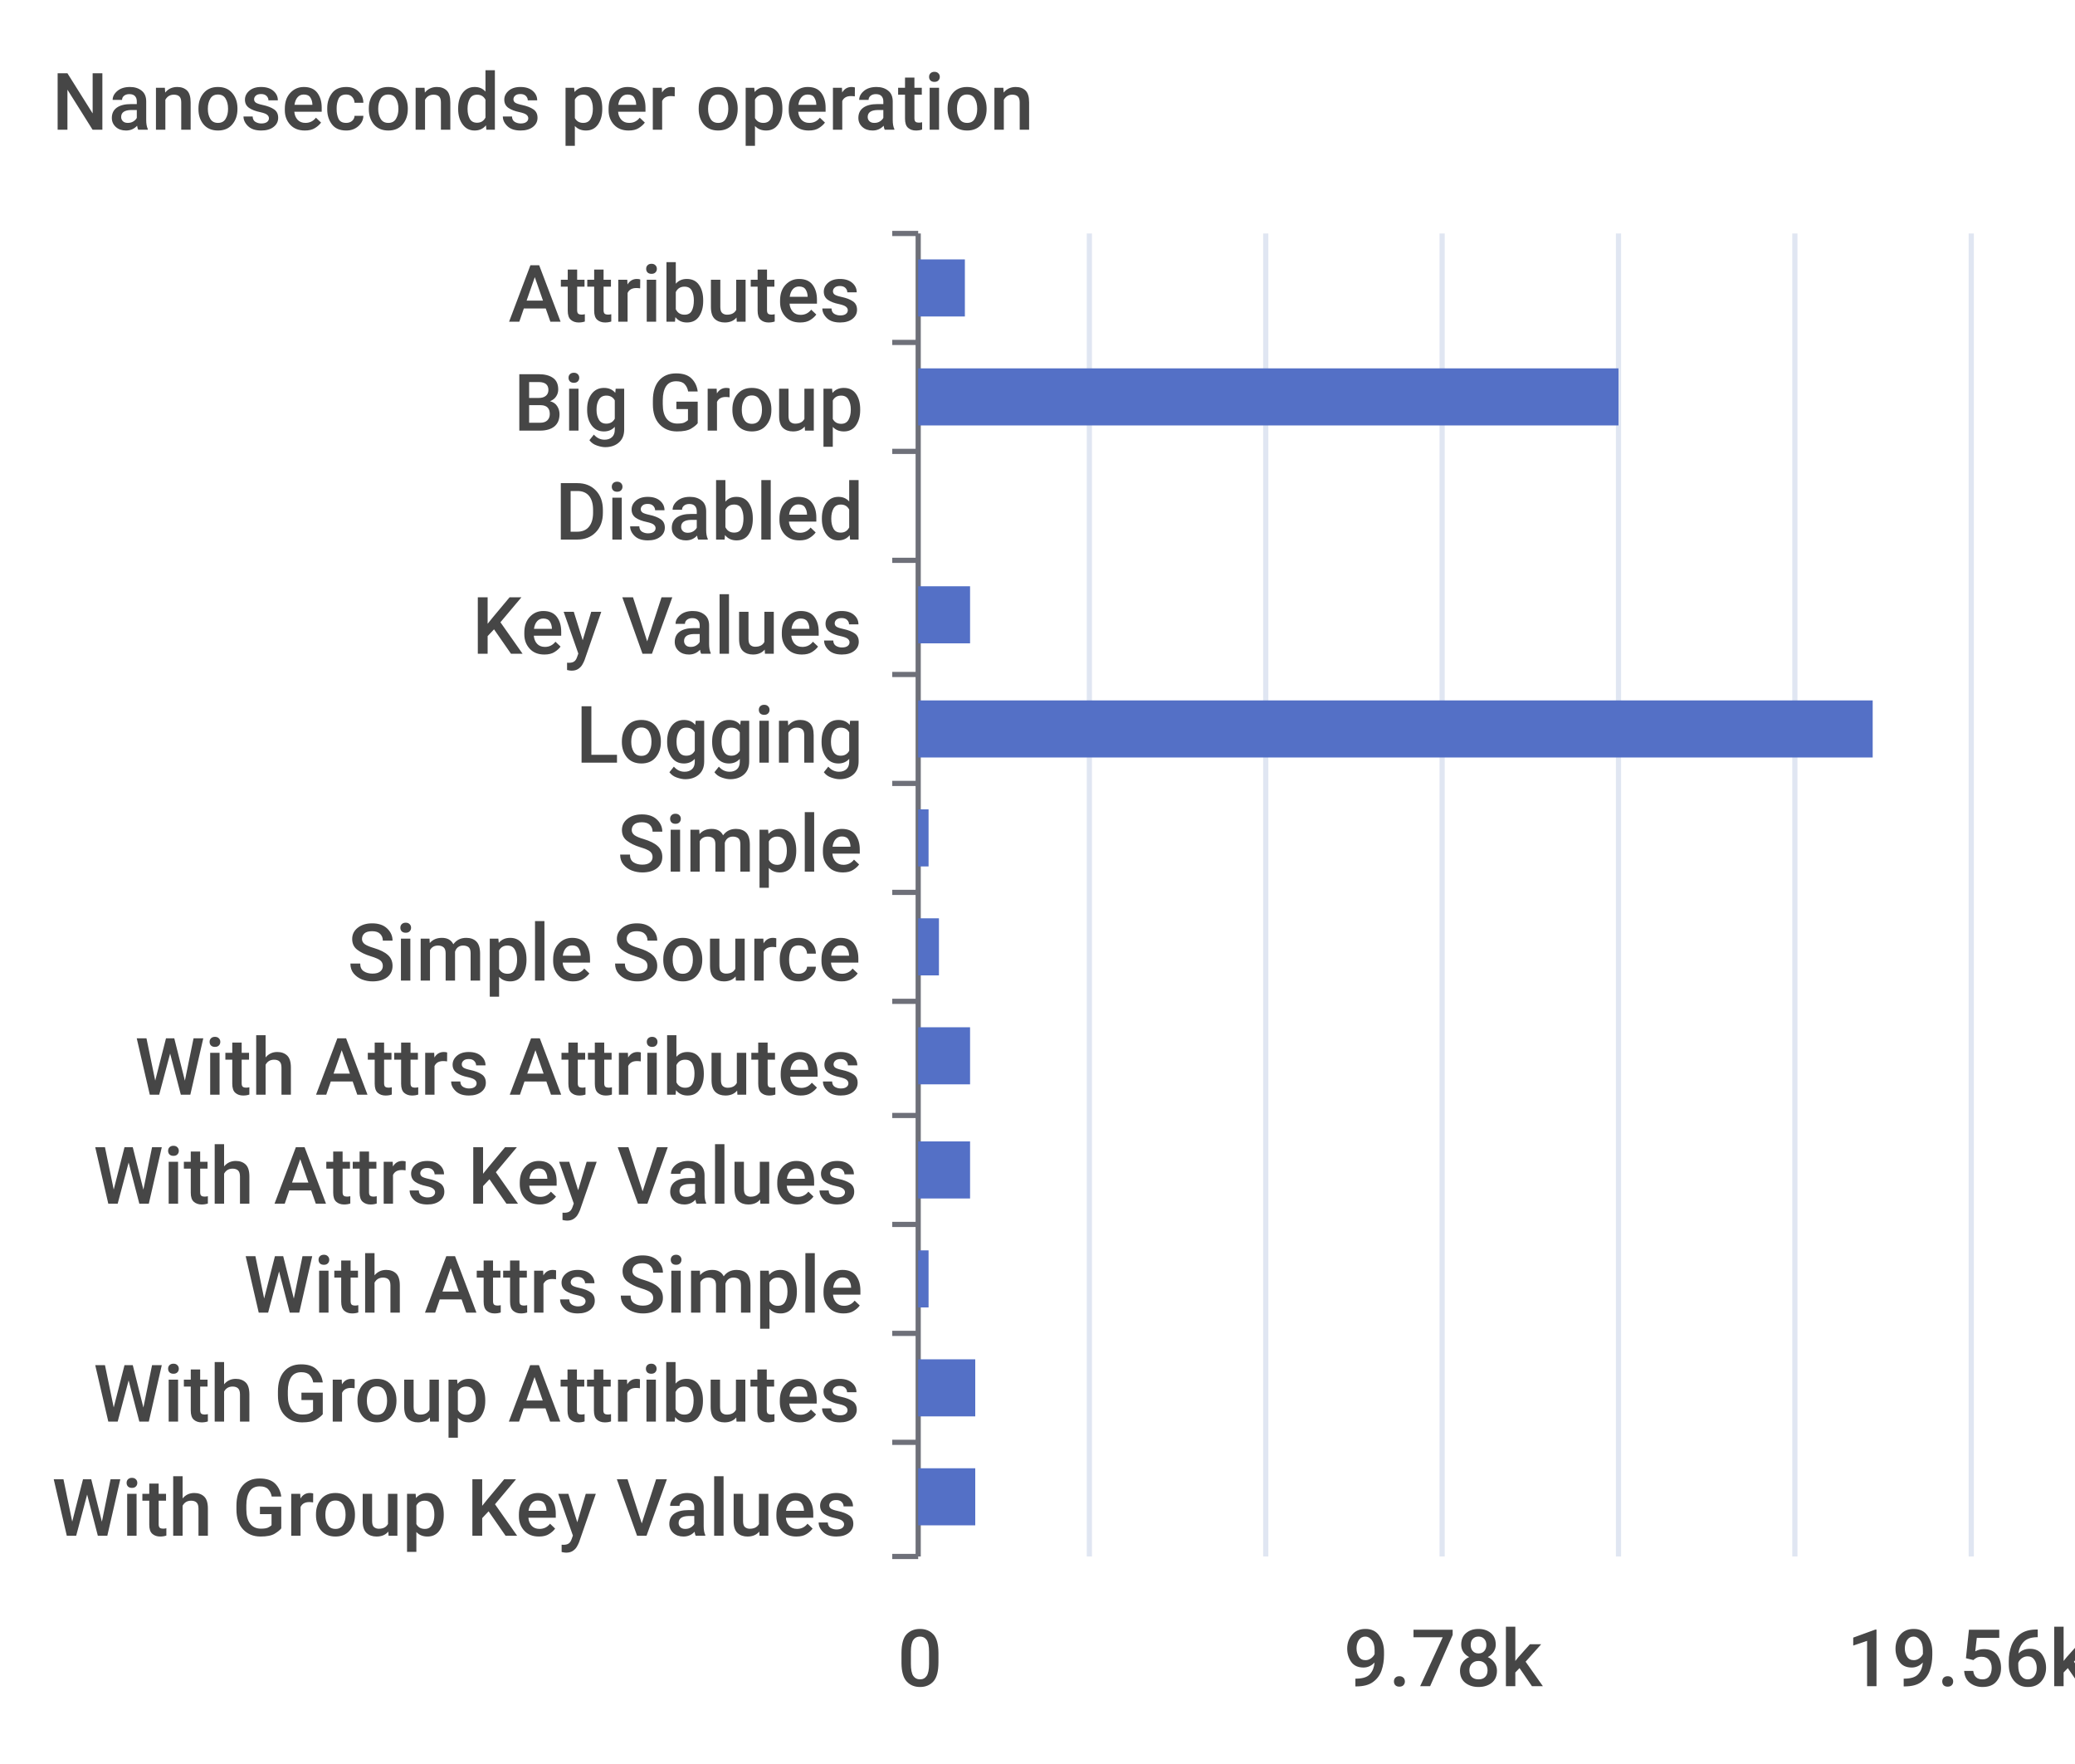
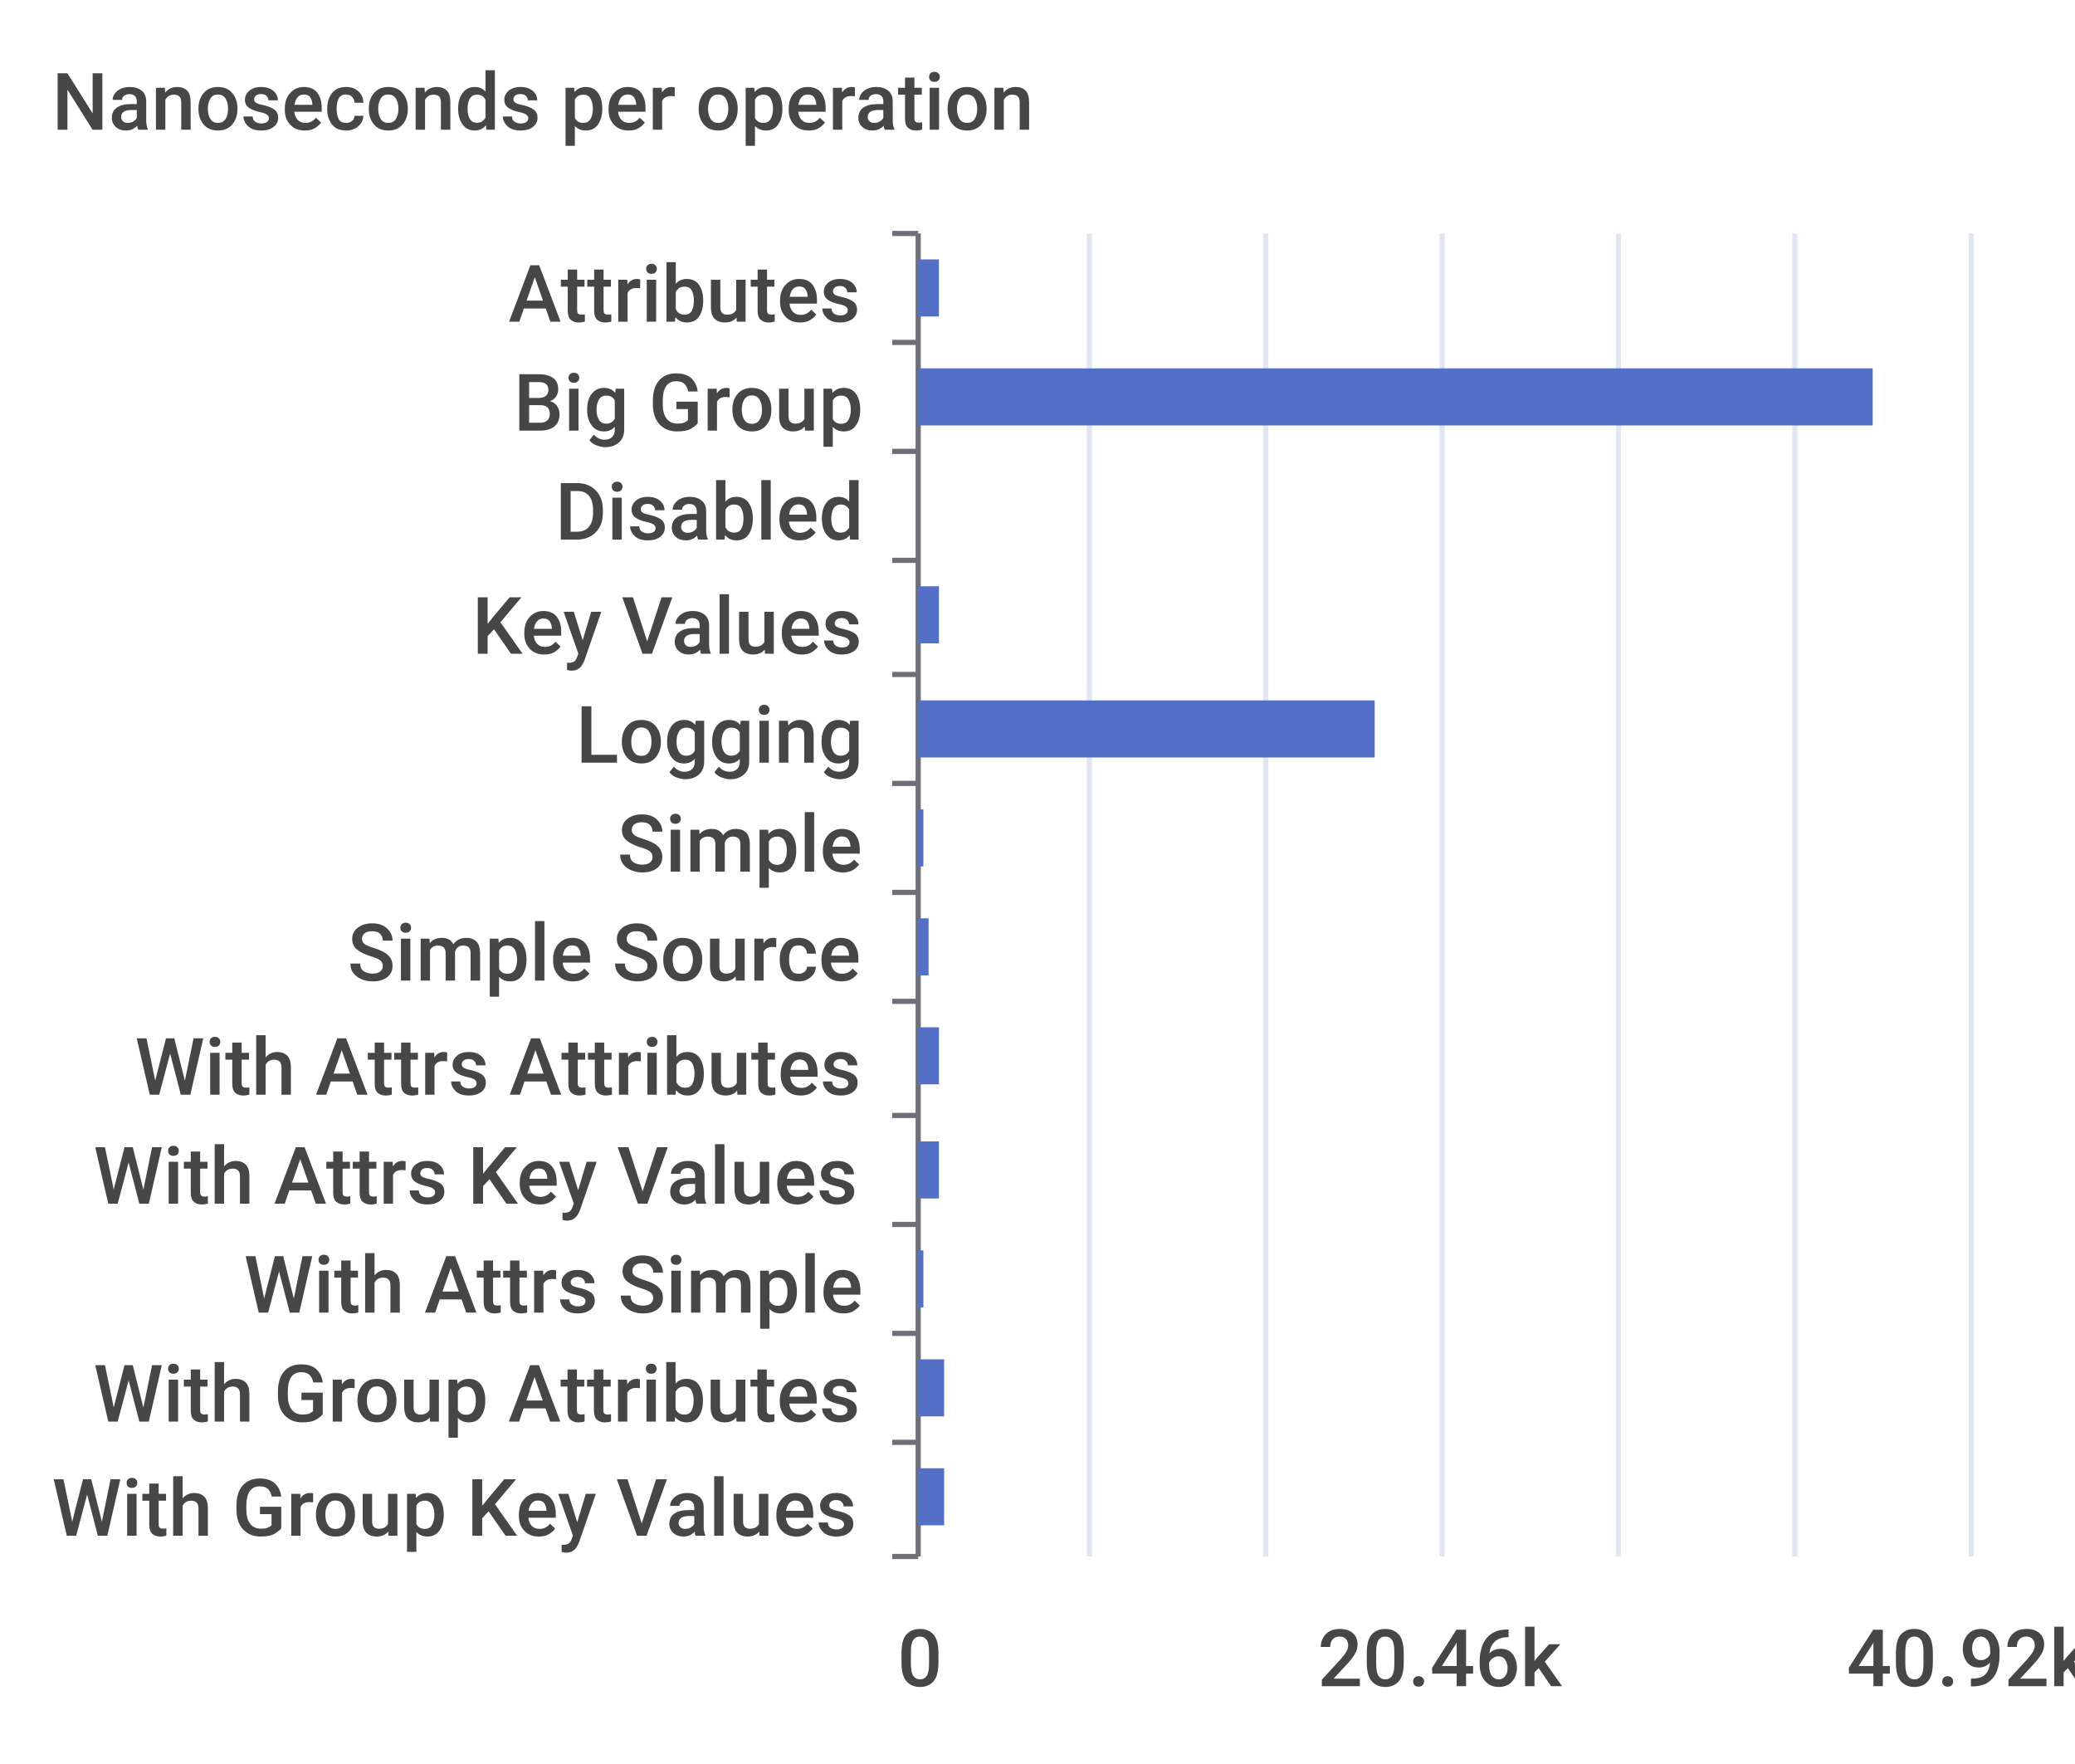
<svg xmlns="http://www.w3.org/2000/svg" width="400" height="340">\n<path d="M 0 0 L 400 0 L 400 340 L 0 340 L 0 0" style="stroke-width:0;stroke:none;fill:rgba(255,255,255,1.0)" />
  <text x="10" y="25" style="stroke-width:0;stroke:none;fill:rgba(70,70,70,1.0);font-size:15.3px;font-family:'Roboto Medium',sans-serif">Nanoseconds per operation</text>
  <path d="M 172 45 L 177 45" style="stroke-width:1;stroke:rgba(110,112,121,1.0);fill:none" />
  <path d="M 172 66 L 177 66" style="stroke-width:1;stroke:rgba(110,112,121,1.0);fill:none" />
  <path d="M 172 87 L 177 87" style="stroke-width:1;stroke:rgba(110,112,121,1.0);fill:none" />
  <path d="M 172 108 L 177 108" style="stroke-width:1;stroke:rgba(110,112,121,1.0);fill:none" />
  <path d="M 172 130 L 177 130" style="stroke-width:1;stroke:rgba(110,112,121,1.0);fill:none" />
  <path d="M 172 151 L 177 151" style="stroke-width:1;stroke:rgba(110,112,121,1.0);fill:none" />
  <path d="M 172 172 L 177 172" style="stroke-width:1;stroke:rgba(110,112,121,1.0);fill:none" />
  <path d="M 172 193 L 177 193" style="stroke-width:1;stroke:rgba(110,112,121,1.0);fill:none" />
  <path d="M 172 215 L 177 215" style="stroke-width:1;stroke:rgba(110,112,121,1.0);fill:none" />
  <path d="M 172 236 L 177 236" style="stroke-width:1;stroke:rgba(110,112,121,1.0);fill:none" />
  <path d="M 172 257 L 177 257" style="stroke-width:1;stroke:rgba(110,112,121,1.0);fill:none" />
  <path d="M 172 278 L 177 278" style="stroke-width:1;stroke:rgba(110,112,121,1.0);fill:none" />
  <path d="M 172 300 L 177 300" style="stroke-width:1;stroke:rgba(110,112,121,1.0);fill:none" />
  <path d="M 177 45 L 177 300" style="stroke-width:1;stroke:rgba(110,112,121,1.0);fill:none" />
  <text x="98" y="62" style="stroke-width:0;stroke:none;fill:rgba(70,70,70,1.0);font-size:15.3px;font-family:'Roboto Medium',sans-serif">Attributes</text>
  <text x="99" y="83" style="stroke-width:0;stroke:none;fill:rgba(70,70,70,1.0);font-size:15.3px;font-family:'Roboto Medium',sans-serif">Big Group</text>
  <text x="107" y="104" style="stroke-width:0;stroke:none;fill:rgba(70,70,70,1.0);font-size:15.3px;font-family:'Roboto Medium',sans-serif">Disabled</text>
  <text x="91" y="126" style="stroke-width:0;stroke:none;fill:rgba(70,70,70,1.0);font-size:15.3px;font-family:'Roboto Medium',sans-serif">Key Values</text>
  <text x="111" y="147" style="stroke-width:0;stroke:none;fill:rgba(70,70,70,1.0);font-size:15.3px;font-family:'Roboto Medium',sans-serif">Logging</text>
  <text x="119" y="168" style="stroke-width:0;stroke:none;fill:rgba(70,70,70,1.0);font-size:15.3px;font-family:'Roboto Medium',sans-serif">Simple</text>
  <text x="67" y="189" style="stroke-width:0;stroke:none;fill:rgba(70,70,70,1.0);font-size:15.3px;font-family:'Roboto Medium',sans-serif">Simple Source</text>
  <text x="26" y="211" style="stroke-width:0;stroke:none;fill:rgba(70,70,70,1.0);font-size:15.3px;font-family:'Roboto Medium',sans-serif">With Attrs Attributes</text>
  <text x="18" y="232" style="stroke-width:0;stroke:none;fill:rgba(70,70,70,1.0);font-size:15.3px;font-family:'Roboto Medium',sans-serif">With Attrs Key Values</text>
  <text x="47" y="253" style="stroke-width:0;stroke:none;fill:rgba(70,70,70,1.0);font-size:15.3px;font-family:'Roboto Medium',sans-serif">With Attrs Simple</text>
  <text x="18" y="274" style="stroke-width:0;stroke:none;fill:rgba(70,70,70,1.0);font-size:15.3px;font-family:'Roboto Medium',sans-serif">With Group Attributes</text>
  <text x="10" y="296" style="stroke-width:0;stroke:none;fill:rgba(70,70,70,1.0);font-size:15.3px;font-family:'Roboto Medium',sans-serif">With Group Key Values</text>
  <text x="173" y="325" style="stroke-width:0;stroke:none;fill:rgba(70,70,70,1.0);font-size:15.3px;font-family:'Roboto Medium',sans-serif">0</text>
-   <text x="259" y="325" style="stroke-width:0;stroke:none;fill:rgba(70,70,70,1.0);font-size:15.3px;font-family:'Roboto Medium',sans-serif">9.78k</text>
-   <text x="356" y="325" style="stroke-width:0;stroke:none;fill:rgba(70,70,70,1.0);font-size:15.3px;font-family:'Roboto Medium',sans-serif">19.56k</text>
+   <text x="254" y="325" style="stroke-width:0;stroke:none;fill:rgba(70,70,70,1.0);font-size:15.3px;font-family:'Roboto Medium',sans-serif">20.46k</text>
+   <text x="356" y="325" style="stroke-width:0;stroke:none;fill:rgba(70,70,70,1.0);font-size:15.3px;font-family:'Roboto Medium',sans-serif">40.92k</text>
  <path d="M 210 45 L 210 300" style="stroke-width:1;stroke:rgba(224,230,242,1.0);fill:none" />
  <path d="M 244 45 L 244 300" style="stroke-width:1;stroke:rgba(224,230,242,1.0);fill:none" />
  <path d="M 278 45 L 278 300" style="stroke-width:1;stroke:rgba(224,230,242,1.0);fill:none" />
  <path d="M 312 45 L 312 300" style="stroke-width:1;stroke:rgba(224,230,242,1.0);fill:none" />
  <path d="M 346 45 L 346 300" style="stroke-width:1;stroke:rgba(224,230,242,1.0);fill:none" />
  <path d="M 380 45 L 380 300" style="stroke-width:1;stroke:rgba(224,230,242,1.0);fill:none" />
-   <path d="M 177 283 L 188 283 L 188 294 L 177 294 L 177 283" style="stroke-width:0;stroke:none;fill:rgba(84,112,198,1.0)" />
-   <path d="M 177 262 L 188 262 L 188 273 L 177 273 L 177 262" style="stroke-width:0;stroke:none;fill:rgba(84,112,198,1.0)" />
-   <path d="M 177 241 L 179 241 L 179 252 L 177 252 L 177 241" style="stroke-width:0;stroke:none;fill:rgba(84,112,198,1.0)" />
-   <path d="M 177 220 L 187 220 L 187 231 L 177 231 L 177 220" style="stroke-width:0;stroke:none;fill:rgba(84,112,198,1.0)" />
-   <path d="M 177 198 L 187 198 L 187 209 L 177 209 L 177 198" style="stroke-width:0;stroke:none;fill:rgba(84,112,198,1.0)" />
-   <path d="M 177 177 L 181 177 L 181 188 L 177 188 L 177 177" style="stroke-width:0;stroke:none;fill:rgba(84,112,198,1.0)" />
-   <path d="M 177 156 L 179 156 L 179 167 L 177 167 L 177 156" style="stroke-width:0;stroke:none;fill:rgba(84,112,198,1.0)" />
-   <path d="M 177 135 L 361 135 L 361 146 L 177 146 L 177 135" style="stroke-width:0;stroke:none;fill:rgba(84,112,198,1.0)" />
-   <path d="M 177 113 L 187 113 L 187 124 L 177 124 L 177 113" style="stroke-width:0;stroke:none;fill:rgba(84,112,198,1.0)" />
+   <path d="M 177 283 L 182 283 L 182 294 L 177 294 L 177 283" style="stroke-width:0;stroke:none;fill:rgba(84,112,198,1.0)" />
+   <path d="M 177 262 L 182 262 L 182 273 L 177 273 L 177 262" style="stroke-width:0;stroke:none;fill:rgba(84,112,198,1.0)" />
+   <path d="M 177 241 L 178 241 L 178 252 L 177 252 L 177 241" style="stroke-width:0;stroke:none;fill:rgba(84,112,198,1.0)" />
+   <path d="M 177 220 L 181 220 L 181 231 L 177 231 L 177 220" style="stroke-width:0;stroke:none;fill:rgba(84,112,198,1.0)" />
+   <path d="M 177 198 L 181 198 L 181 209 L 177 209 L 177 198" style="stroke-width:0;stroke:none;fill:rgba(84,112,198,1.0)" />
+   <path d="M 177 177 L 179 177 L 179 188 L 177 188 L 177 177" style="stroke-width:0;stroke:none;fill:rgba(84,112,198,1.0)" />
+   <path d="M 177 156 L 178 156 L 178 167 L 177 167 L 177 156" style="stroke-width:0;stroke:none;fill:rgba(84,112,198,1.0)" />
+   <path d="M 177 135 L 265 135 L 265 146 L 177 146 L 177 135" style="stroke-width:0;stroke:none;fill:rgba(84,112,198,1.0)" />
+   <path d="M 177 113 L 181 113 L 181 124 L 177 124 L 177 113" style="stroke-width:0;stroke:none;fill:rgba(84,112,198,1.0)" />
  <path d="M 177 92 L 177 92 L 177 103 L 177 103 L 177 92" style="stroke-width:0;stroke:none;fill:rgba(84,112,198,1.0)" />
-   <path d="M 177 71 L 312 71 L 312 82 L 177 82 L 177 71" style="stroke-width:0;stroke:none;fill:rgba(84,112,198,1.0)" />
-   <path d="M 177 50 L 186 50 L 186 61 L 177 61 L 177 50" style="stroke-width:0;stroke:none;fill:rgba(84,112,198,1.0)" />
+   <path d="M 177 71 L 361 71 L 361 82 L 177 82 L 177 71" style="stroke-width:0;stroke:none;fill:rgba(84,112,198,1.0)" />
+   <path d="M 177 50 L 181 50 L 181 61 L 177 61 L 177 50" style="stroke-width:0;stroke:none;fill:rgba(84,112,198,1.0)" />
</svg>
